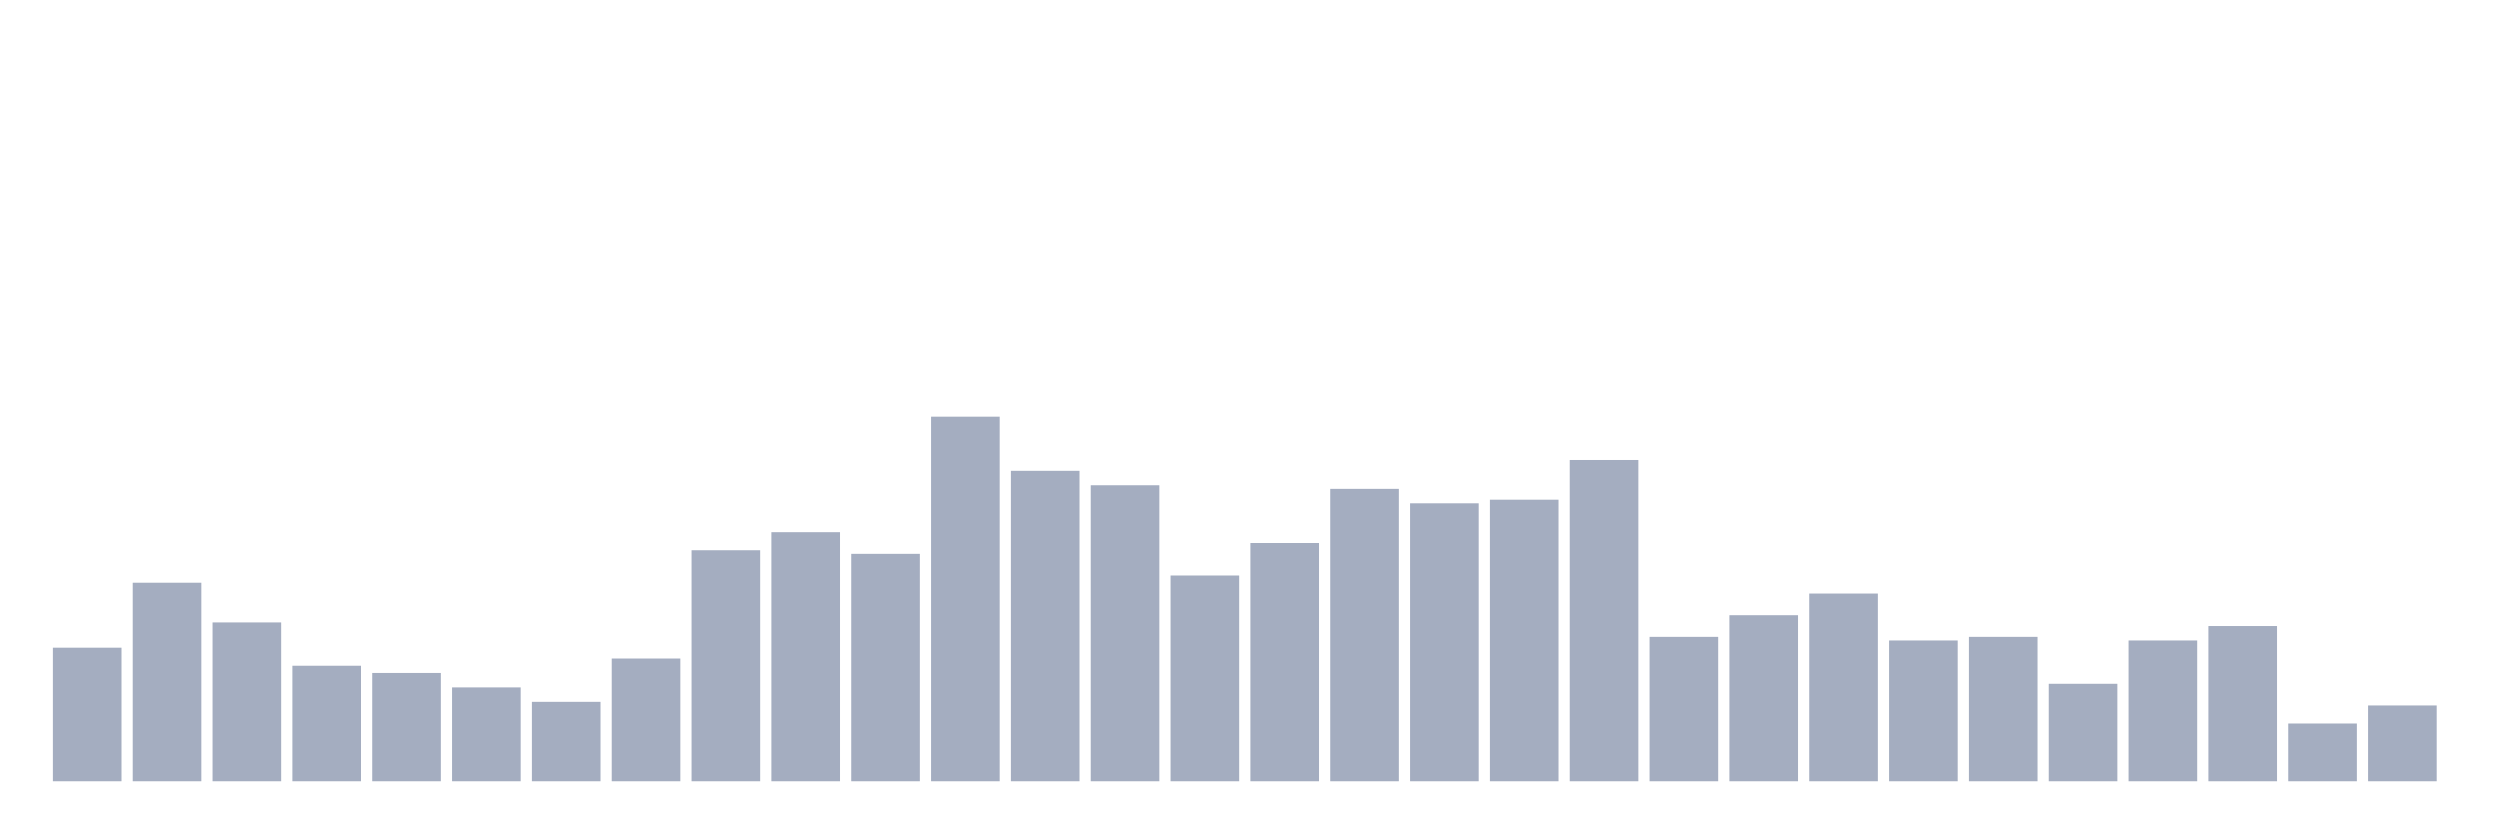
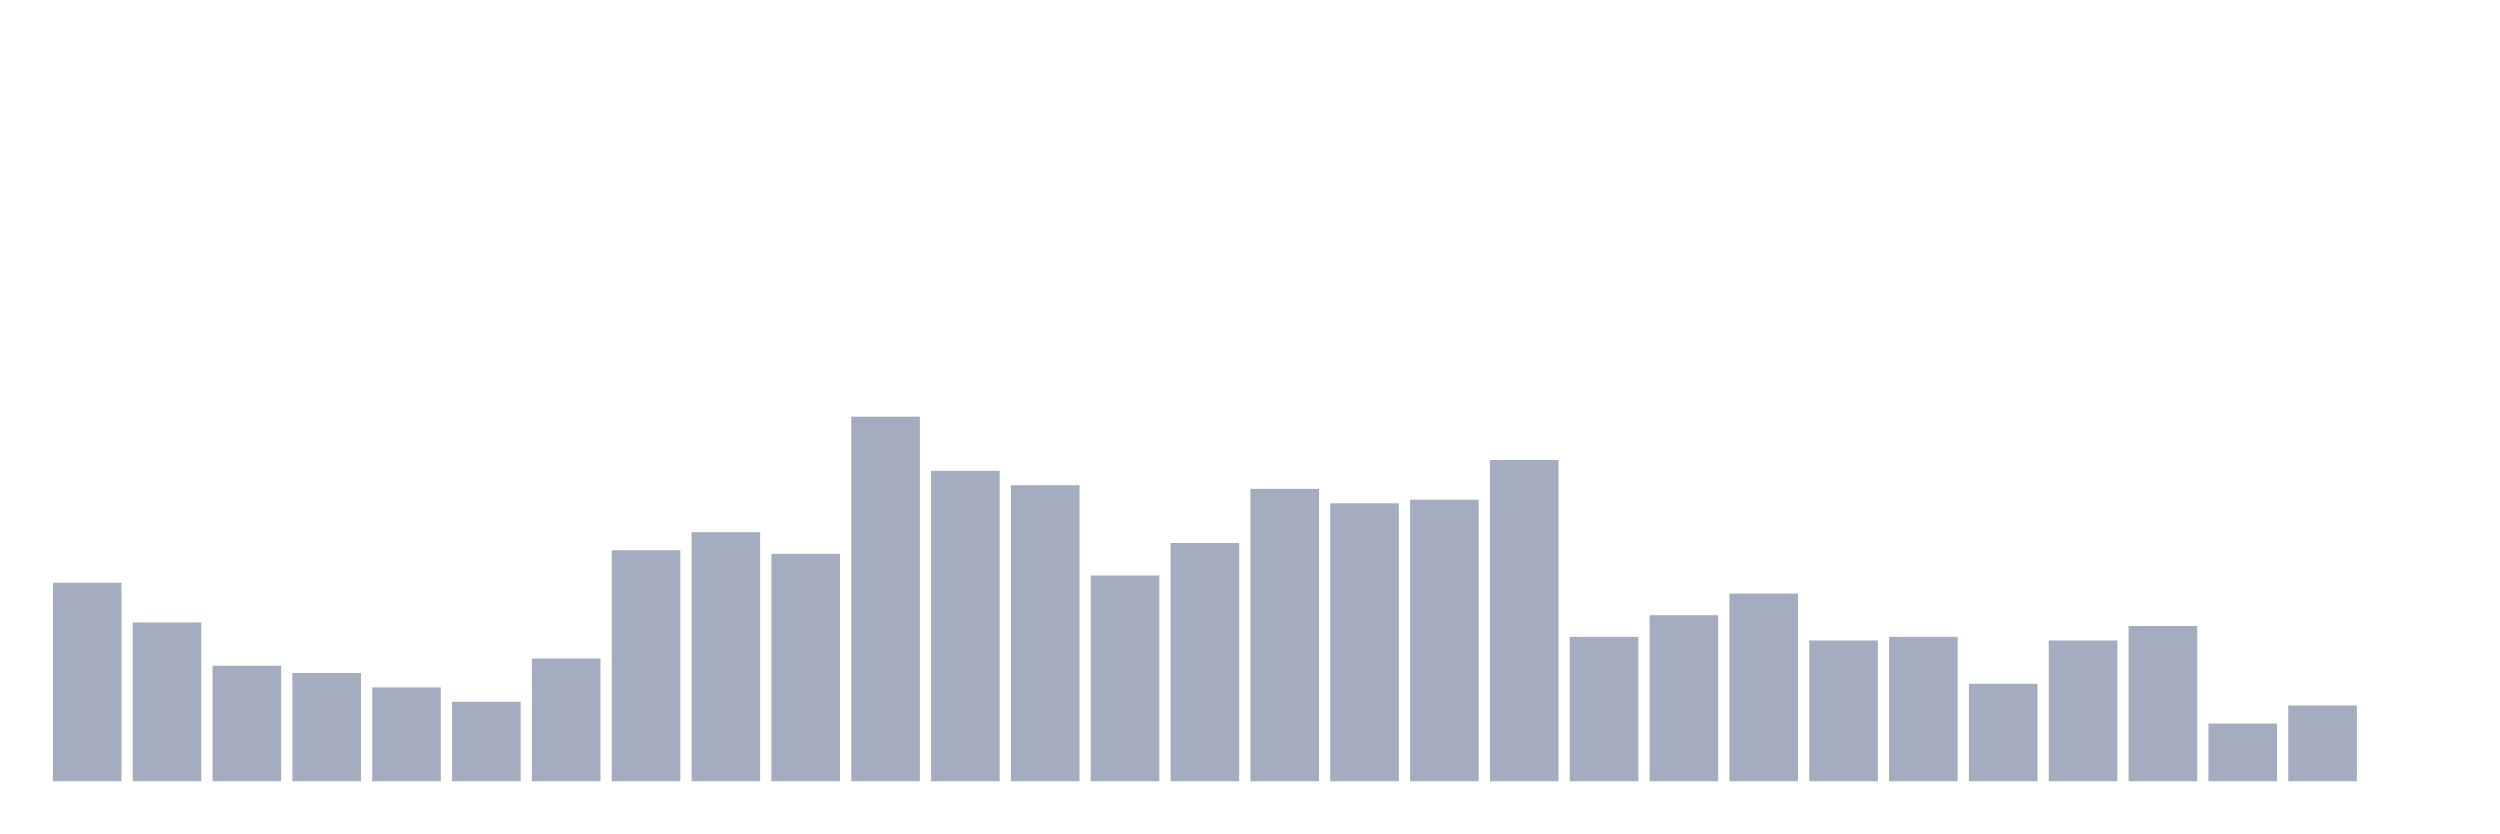
<svg xmlns="http://www.w3.org/2000/svg" viewBox="0 0 480 160">
  <g transform="translate(10,10)">
-     <rect class="bar" x="0.153" width="13.175" y="114.356" height="25.644" fill="rgb(164,173,192)" />
-     <rect class="bar" x="15.482" width="13.175" y="101.881" height="38.119" fill="rgb(164,173,192)" />
-     <rect class="bar" x="30.81" width="13.175" y="109.505" height="30.495" fill="rgb(164,173,192)" />
-     <rect class="bar" x="46.138" width="13.175" y="117.822" height="22.178" fill="rgb(164,173,192)" />
-     <rect class="bar" x="61.466" width="13.175" y="119.208" height="20.792" fill="rgb(164,173,192)" />
-     <rect class="bar" x="76.794" width="13.175" y="121.98" height="18.02" fill="rgb(164,173,192)" />
-     <rect class="bar" x="92.123" width="13.175" y="124.752" height="15.248" fill="rgb(164,173,192)" />
-     <rect class="bar" x="107.451" width="13.175" y="116.436" height="23.564" fill="rgb(164,173,192)" />
-     <rect class="bar" x="122.779" width="13.175" y="95.644" height="44.356" fill="rgb(164,173,192)" />
-     <rect class="bar" x="138.107" width="13.175" y="92.178" height="47.822" fill="rgb(164,173,192)" />
-     <rect class="bar" x="153.436" width="13.175" y="96.337" height="43.663" fill="rgb(164,173,192)" />
-     <rect class="bar" x="168.764" width="13.175" y="70" height="70" fill="rgb(164,173,192)" />
-     <rect class="bar" x="184.092" width="13.175" y="80.396" height="59.604" fill="rgb(164,173,192)" />
-     <rect class="bar" x="199.42" width="13.175" y="83.168" height="56.832" fill="rgb(164,173,192)" />
-     <rect class="bar" x="214.748" width="13.175" y="100.495" height="39.505" fill="rgb(164,173,192)" />
-     <rect class="bar" x="230.077" width="13.175" y="94.257" height="45.743" fill="rgb(164,173,192)" />
-     <rect class="bar" x="245.405" width="13.175" y="83.861" height="56.139" fill="rgb(164,173,192)" />
-     <rect class="bar" x="260.733" width="13.175" y="86.634" height="53.366" fill="rgb(164,173,192)" />
-     <rect class="bar" x="276.061" width="13.175" y="85.941" height="54.059" fill="rgb(164,173,192)" />
-     <rect class="bar" x="291.39" width="13.175" y="78.317" height="61.683" fill="rgb(164,173,192)" />
-     <rect class="bar" x="306.718" width="13.175" y="112.277" height="27.723" fill="rgb(164,173,192)" />
-     <rect class="bar" x="322.046" width="13.175" y="108.119" height="31.881" fill="rgb(164,173,192)" />
-     <rect class="bar" x="337.374" width="13.175" y="103.96" height="36.04" fill="rgb(164,173,192)" />
-     <rect class="bar" x="352.702" width="13.175" y="112.97" height="27.03" fill="rgb(164,173,192)" />
-     <rect class="bar" x="368.031" width="13.175" y="112.277" height="27.723" fill="rgb(164,173,192)" />
-     <rect class="bar" x="383.359" width="13.175" y="121.287" height="18.713" fill="rgb(164,173,192)" />
-     <rect class="bar" x="398.687" width="13.175" y="112.97" height="27.03" fill="rgb(164,173,192)" />
-     <rect class="bar" x="414.015" width="13.175" y="110.198" height="29.802" fill="rgb(164,173,192)" />
-     <rect class="bar" x="429.344" width="13.175" y="128.911" height="11.089" fill="rgb(164,173,192)" />
-     <rect class="bar" x="444.672" width="13.175" y="125.446" height="14.554" fill="rgb(164,173,192)" />
+     <rect class="bar" x="0.153" width="13.175" y="101.881" height="38.119" fill="rgb(164,173,192)" />
+     <rect class="bar" x="15.482" width="13.175" y="109.505" height="30.495" fill="rgb(164,173,192)" />
+     <rect class="bar" x="30.81" width="13.175" y="117.822" height="22.178" fill="rgb(164,173,192)" />
+     <rect class="bar" x="46.138" width="13.175" y="119.208" height="20.792" fill="rgb(164,173,192)" />
+     <rect class="bar" x="61.466" width="13.175" y="121.98" height="18.02" fill="rgb(164,173,192)" />
+     <rect class="bar" x="76.794" width="13.175" y="124.752" height="15.248" fill="rgb(164,173,192)" />
+     <rect class="bar" x="92.123" width="13.175" y="116.436" height="23.564" fill="rgb(164,173,192)" />
+     <rect class="bar" x="107.451" width="13.175" y="95.644" height="44.356" fill="rgb(164,173,192)" />
+     <rect class="bar" x="122.779" width="13.175" y="92.178" height="47.822" fill="rgb(164,173,192)" />
+     <rect class="bar" x="138.107" width="13.175" y="96.337" height="43.663" fill="rgb(164,173,192)" />
+     <rect class="bar" x="153.436" width="13.175" y="70" height="70" fill="rgb(164,173,192)" />
+     <rect class="bar" x="168.764" width="13.175" y="80.396" height="59.604" fill="rgb(164,173,192)" />
+     <rect class="bar" x="184.092" width="13.175" y="83.168" height="56.832" fill="rgb(164,173,192)" />
+     <rect class="bar" x="199.42" width="13.175" y="100.495" height="39.505" fill="rgb(164,173,192)" />
+     <rect class="bar" x="214.748" width="13.175" y="94.257" height="45.743" fill="rgb(164,173,192)" />
+     <rect class="bar" x="230.077" width="13.175" y="83.861" height="56.139" fill="rgb(164,173,192)" />
+     <rect class="bar" x="245.405" width="13.175" y="86.634" height="53.366" fill="rgb(164,173,192)" />
+     <rect class="bar" x="260.733" width="13.175" y="85.941" height="54.059" fill="rgb(164,173,192)" />
+     <rect class="bar" x="276.061" width="13.175" y="78.317" height="61.683" fill="rgb(164,173,192)" />
+     <rect class="bar" x="291.39" width="13.175" y="112.277" height="27.723" fill="rgb(164,173,192)" />
+     <rect class="bar" x="306.718" width="13.175" y="108.119" height="31.881" fill="rgb(164,173,192)" />
+     <rect class="bar" x="322.046" width="13.175" y="103.96" height="36.04" fill="rgb(164,173,192)" />
+     <rect class="bar" x="337.374" width="13.175" y="112.97" height="27.03" fill="rgb(164,173,192)" />
+     <rect class="bar" x="352.702" width="13.175" y="112.277" height="27.723" fill="rgb(164,173,192)" />
+     <rect class="bar" x="368.031" width="13.175" y="121.287" height="18.713" fill="rgb(164,173,192)" />
+     <rect class="bar" x="383.359" width="13.175" y="112.97" height="27.03" fill="rgb(164,173,192)" />
+     <rect class="bar" x="398.687" width="13.175" y="110.198" height="29.802" fill="rgb(164,173,192)" />
+     <rect class="bar" x="414.015" width="13.175" y="128.911" height="11.089" fill="rgb(164,173,192)" />
+     <rect class="bar" x="429.344" width="13.175" y="125.446" height="14.554" fill="rgb(164,173,192)" />
+     <rect class="bar" x="444.672" width="13.175" y="140" height="0" fill="rgb(164,173,192)" />
  </g>
</svg>
